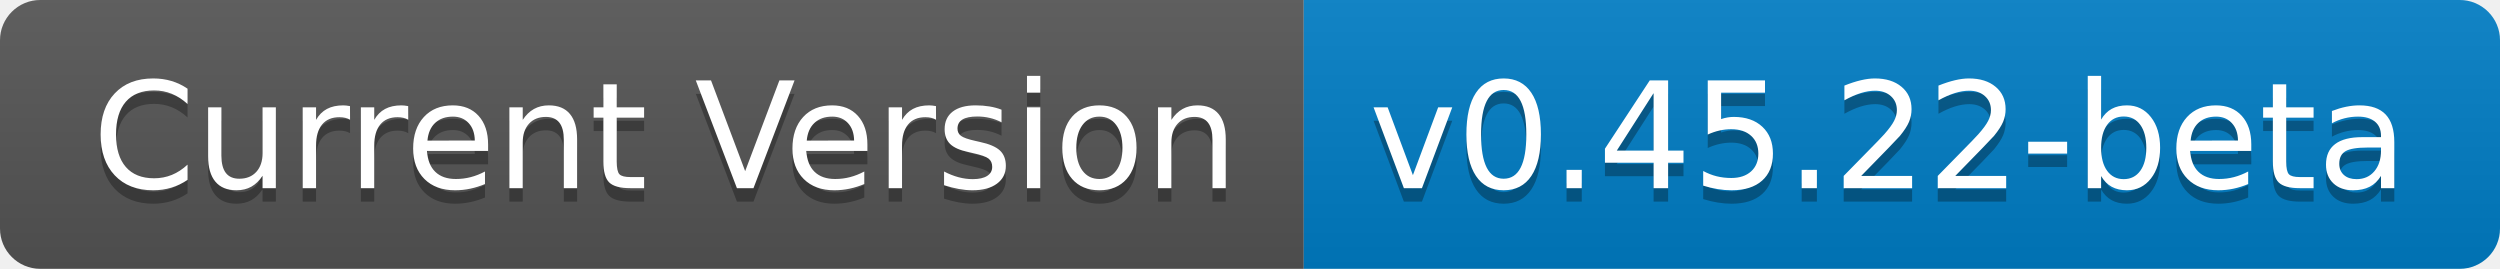
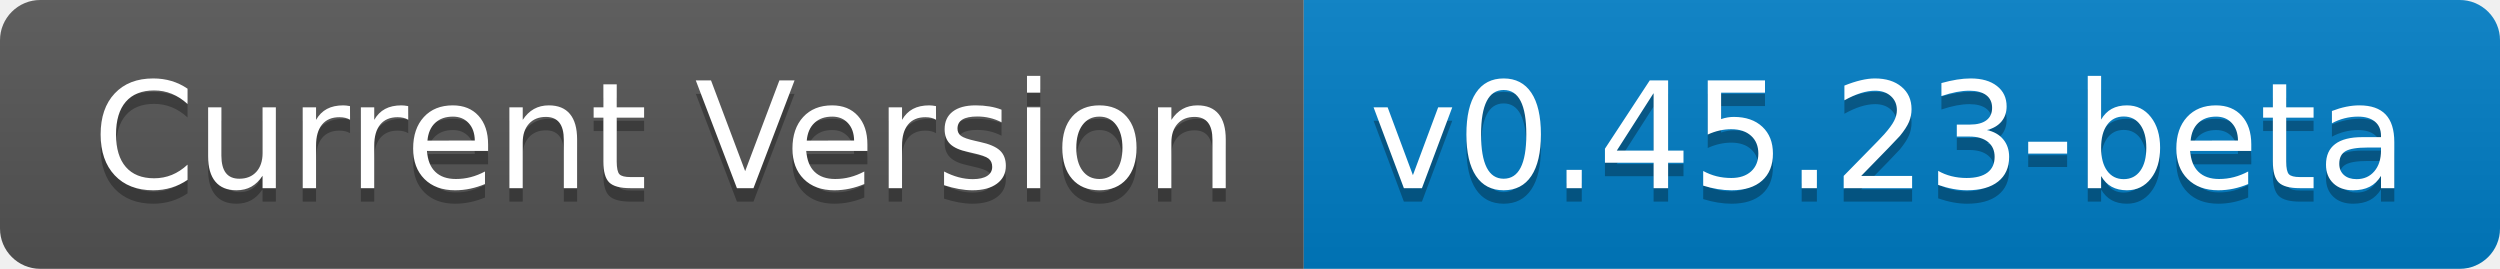
- <svg xmlns="http://www.w3.org/2000/svg" width="186" height="20" role="img" aria-label="Current Version: v0.45.22-beta">
+ <svg xmlns="http://www.w3.org/2000/svg" width="186" height="20" role="img" aria-label="Current Version: v0.45.23-beta">
  <linearGradient id="s" x2="0" y2="100%">
    <stop offset="0" stop-color="#bbb" stop-opacity=".1" />
    <stop offset="1" stop-opacity=".1" />
  </linearGradient>
  <clipPath id="r">
    <rect width="186" height="20" rx="3" fill="#fff" />
  </clipPath>
  <g clip-path="url(#r)">
    <rect width="97" height="20" fill="#555" />
    <rect x="97" width="89" height="20" fill="#007ec6" />
    <rect width="186" height="20" fill="url(#s)" />
  </g>
  <g fill="#fff" text-anchor="middle" font-family="Verdana,Geneva,DejaVu Sans,sans-serif" text-rendering="geometricPrecision" font-size="110">
    <text aria-hidden="true" x="495" y="150" fill="#010101" fill-opacity=".3" transform="scale(.1)" textLength="870">Current Version</text>
    <text x="495" y="140" transform="scale(.1)" fill="#fff" textLength="870">Current Version</text>
-     <text aria-hidden="true" x="1405" y="150" fill="#010101" fill-opacity=".3" transform="scale(.1)" textLength="790">v0.45.22-beta</text>
-     <text x="1405" y="140" transform="scale(.1)" fill="#fff" textLength="790">v0.45.22-beta</text>
+     <text aria-hidden="true" x="1405" y="150" fill="#010101" fill-opacity=".3" transform="scale(.1)" textLength="790">v0.45.23-beta</text>
+     <text x="1405" y="140" transform="scale(.1)" fill="#fff" textLength="790">v0.45.23-beta</text>
  </g>
</svg>
